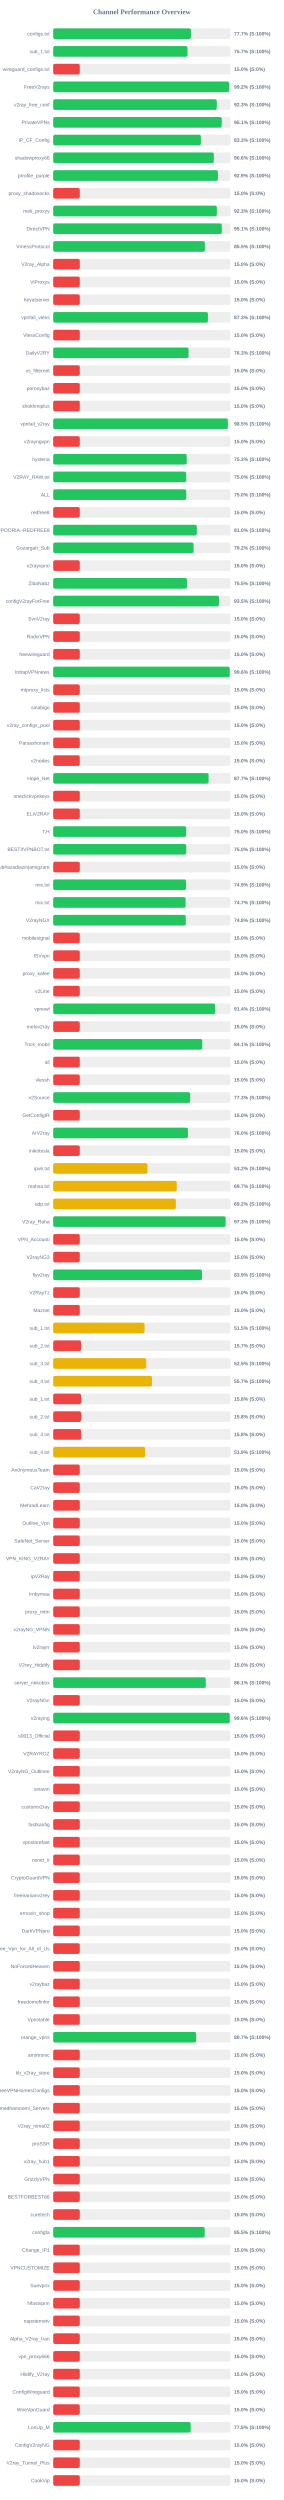
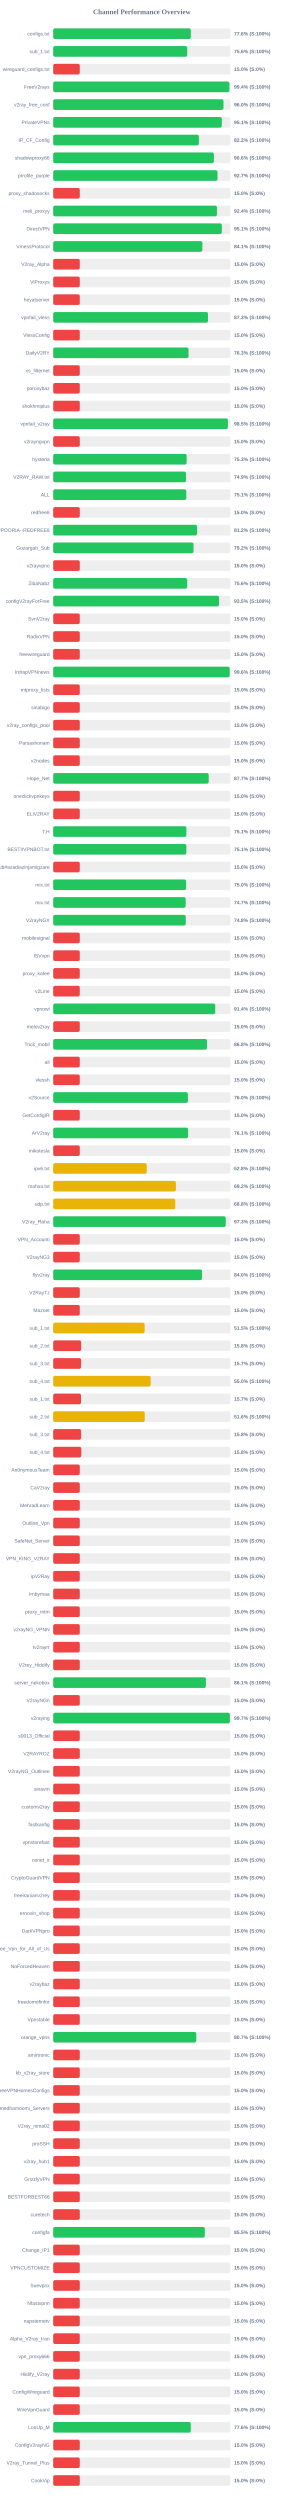
<svg xmlns="http://www.w3.org/2000/svg" width="800" height="7050" version="1.1">
  <style>
        .row { font: 14px Arial; fill: #64748b; }
        .score { font: bold 14px Arial; fill: #64748b; }
    </style>
  <text x="400" y="40" text-anchor="middle" font-size="20px" font-weight="bold" fill="#64748b">Channel Performance Overview</text>
  <rect x="150" y="80" width="500" height="30" fill="#eee" rx="5" />
-   <rect x="150" y="80" width="388.5" height="30" fill="#22c55e" rx="5" />
+   <rect x="150" y="80" width="388.1" height="30" fill="#22c55e" rx="5" />
  <text x="140" y="100" text-anchor="end" class="row">configs.txt</text>
-   <text x="660" y="100" text-anchor="start" class="score">77.7% (S:100%)</text>
+   <text x="660" y="100" text-anchor="start" class="score">77.6% (S:100%)</text>
  <rect x="150" y="130" width="500" height="30" fill="#eee" rx="5" />
-   <rect x="150" y="130" width="378.7" height="30" fill="#22c55e" rx="5" />
+   <rect x="150" y="130" width="378.05" height="30" fill="#22c55e" rx="5" />
  <text x="140" y="150" text-anchor="end" class="row">sub_1.txt</text>
-   <text x="660" y="150" text-anchor="start" class="score">75.7% (S:100%)</text>
+   <text x="660" y="150" text-anchor="start" class="score">75.6% (S:100%)</text>
  <rect x="150" y="180" width="500" height="30" fill="#eee" rx="5" />
  <rect x="150" y="180" width="75.0" height="30" fill="#ef4444" rx="5" />
  <text x="140" y="200" text-anchor="end" class="row">wireguard_configs.txt</text>
  <text x="660" y="200" text-anchor="start" class="score">15.0% (S:0%)</text>
  <rect x="150" y="230" width="500" height="30" fill="#eee" rx="5" />
-   <rect x="150" y="230" width="496.25" height="30" fill="#22c55e" rx="5" />
+   <rect x="150" y="230" width="496.85" height="30" fill="#22c55e" rx="5" />
  <text x="140" y="250" text-anchor="end" class="row">FreeV2rays</text>
-   <text x="660" y="250" text-anchor="start" class="score">99.2% (S:100%)</text>
+   <text x="660" y="250" text-anchor="start" class="score">99.4% (S:100%)</text>
  <rect x="150" y="280" width="500" height="30" fill="#eee" rx="5" />
-   <rect x="150" y="280" width="461.3" height="30" fill="#22c55e" rx="5" />
+   <rect x="150" y="280" width="480.2" height="30" fill="#22c55e" rx="5" />
  <text x="140" y="300" text-anchor="end" class="row">v2ray_free_conf</text>
-   <text x="660" y="300" text-anchor="start" class="score">92.3% (S:100%)</text>
+   <text x="660" y="300" text-anchor="start" class="score">96.0% (S:100%)</text>
  <rect x="150" y="330" width="500" height="30" fill="#eee" rx="5" />
-   <rect x="150" y="330" width="475.3" height="30" fill="#22c55e" rx="5" />
+   <rect x="150" y="330" width="475.5" height="30" fill="#22c55e" rx="5" />
  <text x="140" y="350" text-anchor="end" class="row">PrivateVPNs</text>
  <text x="660" y="350" text-anchor="start" class="score">95.1% (S:100%)</text>
  <rect x="150" y="380" width="500" height="30" fill="#eee" rx="5" />
-   <rect x="150" y="380" width="416.5" height="30" fill="#22c55e" rx="5" />
+   <rect x="150" y="380" width="410.8" height="30" fill="#22c55e" rx="5" />
  <text x="140" y="400" text-anchor="end" class="row">IP_CF_Config</text>
-   <text x="660" y="400" text-anchor="start" class="score">83.3% (S:100%)</text>
+   <text x="660" y="400" text-anchor="start" class="score">82.2% (S:100%)</text>
  <rect x="150" y="430" width="500" height="30" fill="#eee" rx="5" />
-   <rect x="150" y="430" width="452.95" height="30" fill="#22c55e" rx="5" />
+   <rect x="150" y="430" width="453.15" height="30" fill="#22c55e" rx="5" />
  <text x="140" y="450" text-anchor="end" class="row">shadowproxy66</text>
  <text x="660" y="450" text-anchor="start" class="score">90.6% (S:100%)</text>
  <rect x="150" y="480" width="500" height="30" fill="#eee" rx="5" />
-   <rect x="150" y="480" width="464.5" height="30" fill="#22c55e" rx="5" />
+   <rect x="150" y="480" width="463.4" height="30" fill="#22c55e" rx="5" />
  <text x="140" y="500" text-anchor="end" class="row">prrofile_purple</text>
-   <text x="660" y="500" text-anchor="start" class="score">92.9% (S:100%)</text>
+   <text x="660" y="500" text-anchor="start" class="score">92.7% (S:100%)</text>
  <rect x="150" y="530" width="500" height="30" fill="#eee" rx="5" />
  <rect x="150" y="530" width="75.0" height="30" fill="#ef4444" rx="5" />
  <text x="140" y="550" text-anchor="end" class="row">proxy_shadosocks</text>
  <text x="660" y="550" text-anchor="start" class="score">15.0% (S:0%)</text>
  <rect x="150" y="580" width="500" height="30" fill="#eee" rx="5" />
-   <rect x="150" y="580" width="461.45" height="30" fill="#22c55e" rx="5" />
+   <rect x="150" y="580" width="461.8" height="30" fill="#22c55e" rx="5" />
  <text x="140" y="600" text-anchor="end" class="row">meli_proxyy</text>
-   <text x="660" y="600" text-anchor="start" class="score">92.3% (S:100%)</text>
+   <text x="660" y="600" text-anchor="start" class="score">92.4% (S:100%)</text>
  <rect x="150" y="630" width="500" height="30" fill="#eee" rx="5" />
-   <rect x="150" y="630" width="475.4" height="30" fill="#22c55e" rx="5" />
+   <rect x="150" y="630" width="475.55" height="30" fill="#22c55e" rx="5" />
  <text x="140" y="650" text-anchor="end" class="row">DirectVPN</text>
  <text x="660" y="650" text-anchor="start" class="score">95.1% (S:100%)</text>
  <rect x="150" y="680" width="500" height="30" fill="#eee" rx="5" />
-   <rect x="150" y="680" width="427.75" height="30" fill="#22c55e" rx="5" />
+   <rect x="150" y="680" width="420.65" height="30" fill="#22c55e" rx="5" />
  <text x="140" y="700" text-anchor="end" class="row">VmessProtocol</text>
-   <text x="660" y="700" text-anchor="start" class="score">85.5% (S:100%)</text>
+   <text x="660" y="700" text-anchor="start" class="score">84.1% (S:100%)</text>
  <rect x="150" y="730" width="500" height="30" fill="#eee" rx="5" />
  <rect x="150" y="730" width="75.0" height="30" fill="#ef4444" rx="5" />
  <text x="140" y="750" text-anchor="end" class="row">V2ray_Alpha</text>
  <text x="660" y="750" text-anchor="start" class="score">15.0% (S:0%)</text>
  <rect x="150" y="780" width="500" height="30" fill="#eee" rx="5" />
  <rect x="150" y="780" width="75.0" height="30" fill="#ef4444" rx="5" />
  <text x="140" y="800" text-anchor="end" class="row">ViProxys</text>
  <text x="660" y="800" text-anchor="start" class="score">15.0% (S:0%)</text>
  <rect x="150" y="830" width="500" height="30" fill="#eee" rx="5" />
  <rect x="150" y="830" width="75.0" height="30" fill="#ef4444" rx="5" />
  <text x="140" y="850" text-anchor="end" class="row">heyatserver</text>
  <text x="660" y="850" text-anchor="start" class="score">15.0% (S:0%)</text>
  <rect x="150" y="880" width="500" height="30" fill="#eee" rx="5" />
-   <rect x="150" y="880" width="436.4" height="30" fill="#22c55e" rx="5" />
+   <rect x="150" y="880" width="436.5" height="30" fill="#22c55e" rx="5" />
  <text x="140" y="900" text-anchor="end" class="row">vpnfail_vless</text>
  <text x="660" y="900" text-anchor="start" class="score">87.3% (S:100%)</text>
  <rect x="150" y="930" width="500" height="30" fill="#eee" rx="5" />
  <rect x="150" y="930" width="75.0" height="30" fill="#ef4444" rx="5" />
  <text x="140" y="950" text-anchor="end" class="row">VlessConfig</text>
  <text x="660" y="950" text-anchor="start" class="score">15.0% (S:0%)</text>
  <rect x="150" y="980" width="500" height="30" fill="#eee" rx="5" />
-   <rect x="150" y="980" width="381.75" height="30" fill="#22c55e" rx="5" />
+   <rect x="150" y="980" width="381.65" height="30" fill="#22c55e" rx="5" />
  <text x="140" y="1000" text-anchor="end" class="row">DailyV2RY</text>
  <text x="660" y="1000" text-anchor="start" class="score">76.3% (S:100%)</text>
  <rect x="150" y="1030" width="500" height="30" fill="#eee" rx="5" />
  <rect x="150" y="1030" width="75.0" height="30" fill="#ef4444" rx="5" />
  <text x="140" y="1050" text-anchor="end" class="row">xs_filternet</text>
  <text x="660" y="1050" text-anchor="start" class="score">15.0% (S:0%)</text>
  <rect x="150" y="1080" width="500" height="30" fill="#eee" rx="5" />
  <rect x="150" y="1080" width="75.0" height="30" fill="#ef4444" rx="5" />
  <text x="140" y="1100" text-anchor="end" class="row">poroxybaz</text>
  <text x="660" y="1100" text-anchor="start" class="score">15.0% (S:0%)</text>
  <rect x="150" y="1130" width="500" height="30" fill="#eee" rx="5" />
  <rect x="150" y="1130" width="75.0" height="30" fill="#ef4444" rx="5" />
  <text x="140" y="1150" text-anchor="end" class="row">shokhmiplus</text>
  <text x="660" y="1150" text-anchor="start" class="score">15.0% (S:0%)</text>
  <rect x="150" y="1180" width="500" height="30" fill="#eee" rx="5" />
-   <rect x="150" y="1180" width="492.6" height="30" fill="#22c55e" rx="5" />
+   <rect x="150" y="1180" width="492.7" height="30" fill="#22c55e" rx="5" />
  <text x="140" y="1200" text-anchor="end" class="row">vpnfail_v2ray</text>
  <text x="660" y="1200" text-anchor="start" class="score">98.5% (S:100%)</text>
  <rect x="150" y="1230" width="500" height="30" fill="#eee" rx="5" />
  <rect x="150" y="1230" width="75.0" height="30" fill="#ef4444" rx="5" />
  <text x="140" y="1250" text-anchor="end" class="row">v2rayngvpn</text>
  <text x="660" y="1250" text-anchor="start" class="score">15.0% (S:0%)</text>
  <rect x="150" y="1280" width="500" height="30" fill="#eee" rx="5" />
-   <rect x="150" y="1280" width="376.6" height="30" fill="#22c55e" rx="5" />
+   <rect x="150" y="1280" width="376.35" height="30" fill="#22c55e" rx="5" />
  <text x="140" y="1300" text-anchor="end" class="row">hysteria</text>
  <text x="660" y="1300" text-anchor="start" class="score">75.3% (S:100%)</text>
  <rect x="150" y="1330" width="500" height="30" fill="#eee" rx="5" />
-   <rect x="150" y="1330" width="375.15" height="30" fill="#22c55e" rx="5" />
+   <rect x="150" y="1330" width="374.6" height="30" fill="#22c55e" rx="5" />
  <text x="140" y="1350" text-anchor="end" class="row">V2RAY_RAW.txt</text>
-   <text x="660" y="1350" text-anchor="start" class="score">75.0% (S:100%)</text>
+   <text x="660" y="1350" text-anchor="start" class="score">74.9% (S:100%)</text>
  <rect x="150" y="1380" width="500" height="30" fill="#eee" rx="5" />
-   <rect x="150" y="1380" width="375.25" height="30" fill="#22c55e" rx="5" />
+   <rect x="150" y="1380" width="375.3" height="30" fill="#22c55e" rx="5" />
  <text x="140" y="1400" text-anchor="end" class="row">ALL</text>
-   <text x="660" y="1400" text-anchor="start" class="score">75.0% (S:100%)</text>
+   <text x="660" y="1400" text-anchor="start" class="score">75.1% (S:100%)</text>
  <rect x="150" y="1430" width="500" height="30" fill="#eee" rx="5" />
  <rect x="150" y="1430" width="75.0" height="30" fill="#ef4444" rx="5" />
  <text x="140" y="1450" text-anchor="end" class="row">redfree8</text>
  <text x="660" y="1450" text-anchor="start" class="score">15.0% (S:0%)</text>
  <rect x="150" y="1480" width="500" height="30" fill="#eee" rx="5" />
-   <rect x="150" y="1480" width="405.1" height="30" fill="#22c55e" rx="5" />
+   <rect x="150" y="1480" width="405.85" height="30" fill="#22c55e" rx="5" />
  <text x="140" y="1500" text-anchor="end" class="row">POORIA--REDFREE8.txt#POORIA--REDFREE8</text>
-   <text x="660" y="1500" text-anchor="start" class="score">81.0% (S:100%)</text>
+   <text x="660" y="1500" text-anchor="start" class="score">81.2% (S:100%)</text>
  <rect x="150" y="1530" width="500" height="30" fill="#eee" rx="5" />
-   <rect x="150" y="1530" width="395.8" height="30" fill="#22c55e" rx="5" />
+   <rect x="150" y="1530" width="395.75" height="30" fill="#22c55e" rx="5" />
  <text x="140" y="1550" text-anchor="end" class="row">Gozargah_Sub</text>
  <text x="660" y="1550" text-anchor="start" class="score">79.2% (S:100%)</text>
  <rect x="150" y="1580" width="500" height="30" fill="#eee" rx="5" />
  <rect x="150" y="1580" width="75.0" height="30" fill="#ef4444" rx="5" />
  <text x="140" y="1600" text-anchor="end" class="row">v2rayvpno</text>
  <text x="660" y="1600" text-anchor="start" class="score">15.0% (S:0%)</text>
  <rect x="150" y="1630" width="500" height="30" fill="#eee" rx="5" />
-   <rect x="150" y="1630" width="377.45" height="30" fill="#22c55e" rx="5" />
+   <rect x="150" y="1630" width="377.9" height="30" fill="#22c55e" rx="5" />
  <text x="140" y="1650" text-anchor="end" class="row">ZibaNabz</text>
-   <text x="660" y="1650" text-anchor="start" class="score">75.5% (S:100%)</text>
+   <text x="660" y="1650" text-anchor="start" class="score">75.6% (S:100%)</text>
  <rect x="150" y="1680" width="500" height="30" fill="#eee" rx="5" />
-   <rect x="150" y="1680" width="467.5" height="30" fill="#22c55e" rx="5" />
+   <rect x="150" y="1680" width="467.65" height="30" fill="#22c55e" rx="5" />
  <text x="140" y="1700" text-anchor="end" class="row">configV2rayForFree</text>
  <text x="660" y="1700" text-anchor="start" class="score">93.5% (S:100%)</text>
  <rect x="150" y="1730" width="500" height="30" fill="#eee" rx="5" />
  <rect x="150" y="1730" width="75.0" height="30" fill="#ef4444" rx="5" />
  <text x="140" y="1750" text-anchor="end" class="row">SvnV2ray</text>
  <text x="660" y="1750" text-anchor="start" class="score">15.0% (S:0%)</text>
  <rect x="150" y="1780" width="500" height="30" fill="#eee" rx="5" />
  <rect x="150" y="1780" width="75.0" height="30" fill="#ef4444" rx="5" />
  <text x="140" y="1800" text-anchor="end" class="row">RadixVPN</text>
  <text x="660" y="1800" text-anchor="start" class="score">15.0% (S:0%)</text>
  <rect x="150" y="1830" width="500" height="30" fill="#eee" rx="5" />
  <rect x="150" y="1830" width="75.0" height="30" fill="#ef4444" rx="5" />
  <text x="140" y="1850" text-anchor="end" class="row">freewireguard</text>
  <text x="660" y="1850" text-anchor="start" class="score">15.0% (S:0%)</text>
  <rect x="150" y="1880" width="500" height="30" fill="#eee" rx="5" />
  <rect x="150" y="1880" width="497.8" height="30" fill="#22c55e" rx="5" />
  <text x="140" y="1900" text-anchor="end" class="row">IrdrapVPNnews</text>
  <text x="660" y="1900" text-anchor="start" class="score">99.6% (S:100%)</text>
  <rect x="150" y="1930" width="500" height="30" fill="#eee" rx="5" />
  <rect x="150" y="1930" width="75.0" height="30" fill="#ef4444" rx="5" />
  <text x="140" y="1950" text-anchor="end" class="row">mtproxy_lists</text>
  <text x="660" y="1950" text-anchor="start" class="score">15.0% (S:0%)</text>
  <rect x="150" y="1980" width="500" height="30" fill="#eee" rx="5" />
  <rect x="150" y="1980" width="75.0" height="30" fill="#ef4444" rx="5" />
  <text x="140" y="2000" text-anchor="end" class="row">sinabigo</text>
  <text x="660" y="2000" text-anchor="start" class="score">15.0% (S:0%)</text>
  <rect x="150" y="2030" width="500" height="30" fill="#eee" rx="5" />
  <rect x="150" y="2030" width="75.0" height="30" fill="#ef4444" rx="5" />
  <text x="140" y="2050" text-anchor="end" class="row">v2ray_configs_pool</text>
  <text x="660" y="2050" text-anchor="start" class="score">15.0% (S:0%)</text>
  <rect x="150" y="2080" width="500" height="30" fill="#eee" rx="5" />
  <rect x="150" y="2080" width="75.0" height="30" fill="#ef4444" rx="5" />
  <text x="140" y="2100" text-anchor="end" class="row">Parsashonam</text>
  <text x="660" y="2100" text-anchor="start" class="score">15.0% (S:0%)</text>
  <rect x="150" y="2130" width="500" height="30" fill="#eee" rx="5" />
  <rect x="150" y="2130" width="75.0" height="30" fill="#ef4444" rx="5" />
  <text x="140" y="2150" text-anchor="end" class="row">v2nodes</text>
  <text x="660" y="2150" text-anchor="start" class="score">15.0% (S:0%)</text>
  <rect x="150" y="2180" width="500" height="30" fill="#eee" rx="5" />
-   <rect x="150" y="2180" width="438.25" height="30" fill="#22c55e" rx="5" />
+   <rect x="150" y="2180" width="438.55" height="30" fill="#22c55e" rx="5" />
  <text x="140" y="2200" text-anchor="end" class="row">Hope_Net</text>
  <text x="660" y="2200" text-anchor="start" class="score">87.7% (S:100%)</text>
  <rect x="150" y="2230" width="500" height="30" fill="#eee" rx="5" />
  <rect x="150" y="2230" width="75.0" height="30" fill="#ef4444" rx="5" />
  <text x="140" y="2250" text-anchor="end" class="row">oneclickvpnkeys</text>
  <text x="660" y="2250" text-anchor="start" class="score">15.0% (S:0%)</text>
  <rect x="150" y="2280" width="500" height="30" fill="#eee" rx="5" />
  <rect x="150" y="2280" width="75.0" height="30" fill="#ef4444" rx="5" />
  <text x="140" y="2300" text-anchor="end" class="row">ELiV2RAY</text>
  <text x="660" y="2300" text-anchor="start" class="score">15.0% (S:0%)</text>
  <rect x="150" y="2330" width="500" height="30" fill="#eee" rx="5" />
-   <rect x="150" y="2330" width="375.05" height="30" fill="#22c55e" rx="5" />
+   <rect x="150" y="2330" width="375.55" height="30" fill="#22c55e" rx="5" />
  <text x="140" y="2350" text-anchor="end" class="row">T,H</text>
-   <text x="660" y="2350" text-anchor="start" class="score">75.0% (S:100%)</text>
+   <text x="660" y="2350" text-anchor="start" class="score">75.1% (S:100%)</text>
  <rect x="150" y="2380" width="500" height="30" fill="#eee" rx="5" />
-   <rect x="150" y="2380" width="375.2" height="30" fill="#22c55e" rx="5" />
+   <rect x="150" y="2380" width="375.5" height="30" fill="#22c55e" rx="5" />
  <text x="140" y="2400" text-anchor="end" class="row">BESTIIVPNBOT.txt</text>
-   <text x="660" y="2400" text-anchor="start" class="score">75.0% (S:100%)</text>
+   <text x="660" y="2400" text-anchor="start" class="score">75.1% (S:100%)</text>
  <rect x="150" y="2430" width="500" height="30" fill="#eee" rx="5" />
  <rect x="150" y="2430" width="75.0" height="30" fill="#ef4444" rx="5" />
  <text x="140" y="2450" text-anchor="end" class="row">Sub#azadiazinjamigzare</text>
  <text x="660" y="2450" text-anchor="start" class="score">15.0% (S:0%)</text>
  <rect x="150" y="2480" width="500" height="30" fill="#eee" rx="5" />
-   <rect x="150" y="2480" width="374.7" height="30" fill="#22c55e" rx="5" />
+   <rect x="150" y="2480" width="374.8" height="30" fill="#22c55e" rx="5" />
  <text x="140" y="2500" text-anchor="end" class="row">mix.txt</text>
-   <text x="660" y="2500" text-anchor="start" class="score">74.9% (S:100%)</text>
+   <text x="660" y="2500" text-anchor="start" class="score">75.0% (S:100%)</text>
  <rect x="150" y="2530" width="500" height="30" fill="#eee" rx="5" />
-   <rect x="150" y="2530" width="373.4" height="30" fill="#22c55e" rx="5" />
+   <rect x="150" y="2530" width="373.55" height="30" fill="#22c55e" rx="5" />
  <text x="140" y="2550" text-anchor="end" class="row">mix.txt</text>
  <text x="660" y="2550" text-anchor="start" class="score">74.7% (S:100%)</text>
  <rect x="150" y="2580" width="500" height="30" fill="#eee" rx="5" />
  <rect x="150" y="2580" width="373.85" height="30" fill="#22c55e" rx="5" />
  <text x="140" y="2600" text-anchor="end" class="row">V2rayNGX</text>
  <text x="660" y="2600" text-anchor="start" class="score">74.8% (S:100%)</text>
  <rect x="150" y="2630" width="500" height="30" fill="#eee" rx="5" />
  <rect x="150" y="2630" width="75.0" height="30" fill="#ef4444" rx="5" />
  <text x="140" y="2650" text-anchor="end" class="row">mobilesignal</text>
  <text x="660" y="2650" text-anchor="start" class="score">15.0% (S:0%)</text>
  <rect x="150" y="2680" width="500" height="30" fill="#eee" rx="5" />
  <rect x="150" y="2680" width="75.0" height="30" fill="#ef4444" rx="5" />
  <text x="140" y="2700" text-anchor="end" class="row">ISVvpn</text>
  <text x="660" y="2700" text-anchor="start" class="score">15.0% (S:0%)</text>
  <rect x="150" y="2730" width="500" height="30" fill="#eee" rx="5" />
  <rect x="150" y="2730" width="75.0" height="30" fill="#ef4444" rx="5" />
  <text x="140" y="2750" text-anchor="end" class="row">proxy_kafee</text>
  <text x="660" y="2750" text-anchor="start" class="score">15.0% (S:0%)</text>
  <rect x="150" y="2780" width="500" height="30" fill="#eee" rx="5" />
  <rect x="150" y="2780" width="75.0" height="30" fill="#ef4444" rx="5" />
  <text x="140" y="2800" text-anchor="end" class="row">v2Line</text>
  <text x="660" y="2800" text-anchor="start" class="score">15.0% (S:0%)</text>
  <rect x="150" y="2830" width="500" height="30" fill="#eee" rx="5" />
-   <rect x="150" y="2830" width="456.8" height="30" fill="#22c55e" rx="5" />
+   <rect x="150" y="2830" width="456.95" height="30" fill="#22c55e" rx="5" />
  <text x="140" y="2850" text-anchor="end" class="row">vpnowl</text>
  <text x="660" y="2850" text-anchor="start" class="score">91.4% (S:100%)</text>
  <rect x="150" y="2880" width="500" height="30" fill="#eee" rx="5" />
  <rect x="150" y="2880" width="75.0" height="30" fill="#ef4444" rx="5" />
  <text x="140" y="2900" text-anchor="end" class="row">melov2ray</text>
  <text x="660" y="2900" text-anchor="start" class="score">15.0% (S:0%)</text>
  <rect x="150" y="2930" width="500" height="30" fill="#eee" rx="5" />
-   <rect x="150" y="2930" width="420.45" height="30" fill="#22c55e" rx="5" />
+   <rect x="150" y="2930" width="433.8" height="30" fill="#22c55e" rx="5" />
  <text x="140" y="2950" text-anchor="end" class="row">Trick_mobil</text>
-   <text x="660" y="2950" text-anchor="start" class="score">84.1% (S:100%)</text>
+   <text x="660" y="2950" text-anchor="start" class="score">86.8% (S:100%)</text>
  <rect x="150" y="2980" width="500" height="30" fill="#eee" rx="5" />
  <rect x="150" y="2980" width="75.0" height="30" fill="#ef4444" rx="5" />
  <text x="140" y="3000" text-anchor="end" class="row">all</text>
  <text x="660" y="3000" text-anchor="start" class="score">15.0% (S:0%)</text>
  <rect x="150" y="3030" width="500" height="30" fill="#eee" rx="5" />
  <rect x="150" y="3030" width="75.0" height="30" fill="#ef4444" rx="5" />
  <text x="140" y="3050" text-anchor="end" class="row">vlessh</text>
  <text x="660" y="3050" text-anchor="start" class="score">15.0% (S:0%)</text>
  <rect x="150" y="3080" width="500" height="30" fill="#eee" rx="5" />
-   <rect x="150" y="3080" width="386.35" height="30" fill="#22c55e" rx="5" />
+   <rect x="150" y="3080" width="379.9" height="30" fill="#22c55e" rx="5" />
  <text x="140" y="3100" text-anchor="end" class="row">v2Source</text>
-   <text x="660" y="3100" text-anchor="start" class="score">77.3% (S:100%)</text>
+   <text x="660" y="3100" text-anchor="start" class="score">76.0% (S:100%)</text>
  <rect x="150" y="3130" width="500" height="30" fill="#eee" rx="5" />
  <rect x="150" y="3130" width="75.0" height="30" fill="#ef4444" rx="5" />
  <text x="140" y="3150" text-anchor="end" class="row">GetConfigIR</text>
  <text x="660" y="3150" text-anchor="start" class="score">15.0% (S:0%)</text>
  <rect x="150" y="3180" width="500" height="30" fill="#eee" rx="5" />
-   <rect x="150" y="3180" width="380.05" height="30" fill="#22c55e" rx="5" />
+   <rect x="150" y="3180" width="380.3" height="30" fill="#22c55e" rx="5" />
  <text x="140" y="3200" text-anchor="end" class="row">ArV2ray</text>
-   <text x="660" y="3200" text-anchor="start" class="score">76.0% (S:100%)</text>
+   <text x="660" y="3200" text-anchor="start" class="score">76.1% (S:100%)</text>
  <rect x="150" y="3230" width="500" height="30" fill="#eee" rx="5" />
  <rect x="150" y="3230" width="75.0" height="30" fill="#ef4444" rx="5" />
  <text x="140" y="3250" text-anchor="end" class="row">inikotesla</text>
  <text x="660" y="3250" text-anchor="start" class="score">15.0% (S:0%)</text>
  <rect x="150" y="3280" width="500" height="30" fill="#eee" rx="5" />
-   <rect x="150" y="3280" width="265.85" height="30" fill="#eab308" rx="5" />
+   <rect x="150" y="3280" width="263.85" height="30" fill="#eab308" rx="5" />
  <text x="140" y="3300" text-anchor="end" class="row">ipv6.txt</text>
-   <text x="660" y="3300" text-anchor="start" class="score">53.2% (S:100%)</text>
+   <text x="660" y="3300" text-anchor="start" class="score">52.8% (S:100%)</text>
  <rect x="150" y="3330" width="500" height="30" fill="#eee" rx="5" />
-   <rect x="150" y="3330" width="348.5" height="30" fill="#eab308" rx="5" />
+   <rect x="150" y="3330" width="346.05" height="30" fill="#eab308" rx="5" />
  <text x="140" y="3350" text-anchor="end" class="row">mahsa.txt</text>
-   <text x="660" y="3350" text-anchor="start" class="score">69.7% (S:100%)</text>
+   <text x="660" y="3350" text-anchor="start" class="score">69.2% (S:100%)</text>
  <rect x="150" y="3380" width="500" height="30" fill="#eee" rx="5" />
-   <rect x="150" y="3380" width="345.95" height="30" fill="#eab308" rx="5" />
+   <rect x="150" y="3380" width="344.25" height="30" fill="#eab308" rx="5" />
  <text x="140" y="3400" text-anchor="end" class="row">udp.txt</text>
-   <text x="660" y="3400" text-anchor="start" class="score">69.2% (S:100%)</text>
+   <text x="660" y="3400" text-anchor="start" class="score">68.8% (S:100%)</text>
  <rect x="150" y="3430" width="500" height="30" fill="#eee" rx="5" />
-   <rect x="150" y="3430" width="486.3" height="30" fill="#22c55e" rx="5" />
+   <rect x="150" y="3430" width="486.6" height="30" fill="#22c55e" rx="5" />
  <text x="140" y="3450" text-anchor="end" class="row">V2ray_Raha</text>
  <text x="660" y="3450" text-anchor="start" class="score">97.3% (S:100%)</text>
  <rect x="150" y="3480" width="500" height="30" fill="#eee" rx="5" />
  <rect x="150" y="3480" width="75.0" height="30" fill="#ef4444" rx="5" />
  <text x="140" y="3500" text-anchor="end" class="row">VPN_Accounti</text>
  <text x="660" y="3500" text-anchor="start" class="score">15.0% (S:0%)</text>
  <rect x="150" y="3530" width="500" height="30" fill="#eee" rx="5" />
  <rect x="150" y="3530" width="75.0" height="30" fill="#ef4444" rx="5" />
  <text x="140" y="3550" text-anchor="end" class="row">V2rayNG3</text>
  <text x="660" y="3550" text-anchor="start" class="score">15.0% (S:0%)</text>
  <rect x="150" y="3580" width="500" height="30" fill="#eee" rx="5" />
-   <rect x="150" y="3580" width="419.65" height="30" fill="#22c55e" rx="5" />
+   <rect x="150" y="3580" width="419.75" height="30" fill="#22c55e" rx="5" />
  <text x="140" y="3600" text-anchor="end" class="row">flyv2ray</text>
-   <text x="660" y="3600" text-anchor="start" class="score">83.9% (S:100%)</text>
+   <text x="660" y="3600" text-anchor="start" class="score">84.0% (S:100%)</text>
  <rect x="150" y="3630" width="500" height="30" fill="#eee" rx="5" />
  <rect x="150" y="3630" width="75.0" height="30" fill="#ef4444" rx="5" />
  <text x="140" y="3650" text-anchor="end" class="row">V2RayTz</text>
  <text x="660" y="3650" text-anchor="start" class="score">15.0% (S:0%)</text>
  <rect x="150" y="3680" width="500" height="30" fill="#eee" rx="5" />
  <rect x="150" y="3680" width="75.0" height="30" fill="#ef4444" rx="5" />
  <text x="140" y="3700" text-anchor="end" class="row">Maznet</text>
  <text x="660" y="3700" text-anchor="start" class="score">15.0% (S:0%)</text>
  <rect x="150" y="3730" width="500" height="30" fill="#eee" rx="5" />
-   <rect x="150" y="3730" width="257.65" height="30" fill="#eab308" rx="5" />
+   <rect x="150" y="3730" width="257.75" height="30" fill="#eab308" rx="5" />
  <text x="140" y="3750" text-anchor="end" class="row">sub_1.txt</text>
  <text x="660" y="3750" text-anchor="start" class="score">51.5% (S:100%)</text>
  <rect x="150" y="3780" width="500" height="30" fill="#eee" rx="5" />
-   <rect x="150" y="3780" width="78.65" height="30" fill="#ef4444" rx="5" />
+   <rect x="150" y="3780" width="78.9" height="30" fill="#ef4444" rx="5" />
  <text x="140" y="3800" text-anchor="end" class="row">sub_2.txt</text>
-   <text x="660" y="3800" text-anchor="start" class="score">15.7% (S:0%)</text>
+   <text x="660" y="3800" text-anchor="start" class="score">15.8% (S:0%)</text>
  <rect x="150" y="3830" width="500" height="30" fill="#eee" rx="5" />
-   <rect x="150" y="3830" width="262.5" height="30" fill="#eab308" rx="5" />
+   <rect x="150" y="3830" width="78.65" height="30" fill="#ef4444" rx="5" />
  <text x="140" y="3850" text-anchor="end" class="row">sub_3.txt</text>
-   <text x="660" y="3850" text-anchor="start" class="score">52.5% (S:100%)</text>
+   <text x="660" y="3850" text-anchor="start" class="score">15.7% (S:0%)</text>
  <rect x="150" y="3880" width="500" height="30" fill="#eee" rx="5" />
-   <rect x="150" y="3880" width="278.65" height="30" fill="#eab308" rx="5" />
+   <rect x="150" y="3880" width="274.9" height="30" fill="#eab308" rx="5" />
  <text x="140" y="3900" text-anchor="end" class="row">sub_4.txt</text>
-   <text x="660" y="3900" text-anchor="start" class="score">55.7% (S:100%)</text>
+   <text x="660" y="3900" text-anchor="start" class="score">55.0% (S:100%)</text>
  <rect x="150" y="3930" width="500" height="30" fill="#eee" rx="5" />
-   <rect x="150" y="3930" width="78.75" height="30" fill="#ef4444" rx="5" />
+   <rect x="150" y="3930" width="78.5" height="30" fill="#ef4444" rx="5" />
  <text x="140" y="3950" text-anchor="end" class="row">sub_1.txt</text>
-   <text x="660" y="3950" text-anchor="start" class="score">15.8% (S:0%)</text>
+   <text x="660" y="3950" text-anchor="start" class="score">15.7% (S:0%)</text>
  <rect x="150" y="3980" width="500" height="30" fill="#eee" rx="5" />
-   <rect x="150" y="3980" width="78.75" height="30" fill="#ef4444" rx="5" />
+   <rect x="150" y="3980" width="258.15" height="30" fill="#eab308" rx="5" />
  <text x="140" y="4000" text-anchor="end" class="row">sub_2.txt</text>
-   <text x="660" y="4000" text-anchor="start" class="score">15.8% (S:0%)</text>
+   <text x="660" y="4000" text-anchor="start" class="score">51.6% (S:100%)</text>
  <rect x="150" y="4030" width="500" height="30" fill="#eee" rx="5" />
  <rect x="150" y="4030" width="78.75" height="30" fill="#ef4444" rx="5" />
  <text x="140" y="4050" text-anchor="end" class="row">sub_3.txt</text>
  <text x="660" y="4050" text-anchor="start" class="score">15.8% (S:0%)</text>
  <rect x="150" y="4080" width="500" height="30" fill="#eee" rx="5" />
-   <rect x="150" y="4080" width="259.3" height="30" fill="#eab308" rx="5" />
+   <rect x="150" y="4080" width="79.25" height="30" fill="#ef4444" rx="5" />
  <text x="140" y="4100" text-anchor="end" class="row">sub_4.txt</text>
-   <text x="660" y="4100" text-anchor="start" class="score">51.9% (S:100%)</text>
+   <text x="660" y="4100" text-anchor="start" class="score">15.8% (S:0%)</text>
  <rect x="150" y="4130" width="500" height="30" fill="#eee" rx="5" />
  <rect x="150" y="4130" width="75.0" height="30" fill="#ef4444" rx="5" />
  <text x="140" y="4150" text-anchor="end" class="row">An0nymousTeam</text>
  <text x="660" y="4150" text-anchor="start" class="score">15.0% (S:0%)</text>
  <rect x="150" y="4180" width="500" height="30" fill="#eee" rx="5" />
  <rect x="150" y="4180" width="75.0" height="30" fill="#ef4444" rx="5" />
  <text x="140" y="4200" text-anchor="end" class="row">CaV2ray</text>
  <text x="660" y="4200" text-anchor="start" class="score">15.0% (S:0%)</text>
  <rect x="150" y="4230" width="500" height="30" fill="#eee" rx="5" />
  <rect x="150" y="4230" width="75.0" height="30" fill="#ef4444" rx="5" />
  <text x="140" y="4250" text-anchor="end" class="row">MehradLearn</text>
  <text x="660" y="4250" text-anchor="start" class="score">15.0% (S:0%)</text>
  <rect x="150" y="4280" width="500" height="30" fill="#eee" rx="5" />
  <rect x="150" y="4280" width="75.0" height="30" fill="#ef4444" rx="5" />
  <text x="140" y="4300" text-anchor="end" class="row">Outline_Vpn</text>
  <text x="660" y="4300" text-anchor="start" class="score">15.0% (S:0%)</text>
  <rect x="150" y="4330" width="500" height="30" fill="#eee" rx="5" />
  <rect x="150" y="4330" width="75.0" height="30" fill="#ef4444" rx="5" />
  <text x="140" y="4350" text-anchor="end" class="row">SafeNet_Server</text>
  <text x="660" y="4350" text-anchor="start" class="score">15.0% (S:0%)</text>
  <rect x="150" y="4380" width="500" height="30" fill="#eee" rx="5" />
  <rect x="150" y="4380" width="75.0" height="30" fill="#ef4444" rx="5" />
  <text x="140" y="4400" text-anchor="end" class="row">VPN_KING_V2RAY</text>
  <text x="660" y="4400" text-anchor="start" class="score">15.0% (S:0%)</text>
  <rect x="150" y="4430" width="500" height="30" fill="#eee" rx="5" />
  <rect x="150" y="4430" width="75.0" height="30" fill="#ef4444" rx="5" />
  <text x="140" y="4450" text-anchor="end" class="row">ipV2Ray</text>
  <text x="660" y="4450" text-anchor="start" class="score">15.0% (S:0%)</text>
  <rect x="150" y="4480" width="500" height="30" fill="#eee" rx="5" />
  <rect x="150" y="4480" width="75.0" height="30" fill="#ef4444" rx="5" />
  <text x="140" y="4500" text-anchor="end" class="row">lrnbymaa</text>
  <text x="660" y="4500" text-anchor="start" class="score">15.0% (S:0%)</text>
  <rect x="150" y="4530" width="500" height="30" fill="#eee" rx="5" />
  <rect x="150" y="4530" width="75.0" height="30" fill="#ef4444" rx="5" />
  <text x="140" y="4550" text-anchor="end" class="row">proxy_mtm</text>
  <text x="660" y="4550" text-anchor="start" class="score">15.0% (S:0%)</text>
  <rect x="150" y="4580" width="500" height="30" fill="#eee" rx="5" />
  <rect x="150" y="4580" width="75.0" height="30" fill="#ef4444" rx="5" />
  <text x="140" y="4600" text-anchor="end" class="row">v2rayNG_VPNN</text>
  <text x="660" y="4600" text-anchor="start" class="score">15.0% (S:0%)</text>
  <rect x="150" y="4630" width="500" height="30" fill="#eee" rx="5" />
  <rect x="150" y="4630" width="75.0" height="30" fill="#ef4444" rx="5" />
  <text x="140" y="4650" text-anchor="end" class="row">tv2rayrr</text>
  <text x="660" y="4650" text-anchor="start" class="score">15.0% (S:0%)</text>
  <rect x="150" y="4680" width="500" height="30" fill="#eee" rx="5" />
  <rect x="150" y="4680" width="75.0" height="30" fill="#ef4444" rx="5" />
  <text x="140" y="4700" text-anchor="end" class="row">V2rey_Hiddify</text>
  <text x="660" y="4700" text-anchor="start" class="score">15.0% (S:0%)</text>
  <rect x="150" y="4730" width="500" height="30" fill="#eee" rx="5" />
-   <rect x="150" y="4730" width="430.3" height="30" fill="#22c55e" rx="5" />
+   <rect x="150" y="4730" width="430.6" height="30" fill="#22c55e" rx="5" />
  <text x="140" y="4750" text-anchor="end" class="row">server_nekobox</text>
  <text x="660" y="4750" text-anchor="start" class="score">86.1% (S:100%)</text>
  <rect x="150" y="4780" width="500" height="30" fill="#eee" rx="5" />
  <rect x="150" y="4780" width="75.0" height="30" fill="#ef4444" rx="5" />
  <text x="140" y="4800" text-anchor="end" class="row">V2rayNGn</text>
  <text x="660" y="4800" text-anchor="start" class="score">15.0% (S:0%)</text>
  <rect x="150" y="4830" width="500" height="30" fill="#eee" rx="5" />
-   <rect x="150" y="4830" width="497.9" height="30" fill="#22c55e" rx="5" />
+   <rect x="150" y="4830" width="498.25" height="30" fill="#22c55e" rx="5" />
  <text x="140" y="4850" text-anchor="end" class="row">v2raying</text>
-   <text x="660" y="4850" text-anchor="start" class="score">99.6% (S:100%)</text>
+   <text x="660" y="4850" text-anchor="start" class="score">99.7% (S:100%)</text>
  <rect x="150" y="4880" width="500" height="30" fill="#eee" rx="5" />
  <rect x="150" y="4880" width="75.0" height="30" fill="#ef4444" rx="5" />
  <text x="140" y="4900" text-anchor="end" class="row">s0013_Official</text>
  <text x="660" y="4900" text-anchor="start" class="score">15.0% (S:0%)</text>
  <rect x="150" y="4930" width="500" height="30" fill="#eee" rx="5" />
  <rect x="150" y="4930" width="75.0" height="30" fill="#ef4444" rx="5" />
  <text x="140" y="4950" text-anchor="end" class="row">V2RAYROZ</text>
  <text x="660" y="4950" text-anchor="start" class="score">15.0% (S:0%)</text>
  <rect x="150" y="4980" width="500" height="30" fill="#eee" rx="5" />
  <rect x="150" y="4980" width="75.0" height="30" fill="#ef4444" rx="5" />
  <text x="140" y="5000" text-anchor="end" class="row">V2rayNG_Outlinee</text>
  <text x="660" y="5000" text-anchor="start" class="score">15.0% (S:0%)</text>
  <rect x="150" y="5030" width="500" height="30" fill="#eee" rx="5" />
  <rect x="150" y="5030" width="75.0" height="30" fill="#ef4444" rx="5" />
  <text x="140" y="5050" text-anchor="end" class="row">sinavm</text>
  <text x="660" y="5050" text-anchor="start" class="score">15.0% (S:0%)</text>
  <rect x="150" y="5080" width="500" height="30" fill="#eee" rx="5" />
  <rect x="150" y="5080" width="75.0" height="30" fill="#ef4444" rx="5" />
  <text x="140" y="5100" text-anchor="end" class="row">customv2ray</text>
  <text x="660" y="5100" text-anchor="start" class="score">15.0% (S:0%)</text>
  <rect x="150" y="5130" width="500" height="30" fill="#eee" rx="5" />
  <rect x="150" y="5130" width="75.0" height="30" fill="#ef4444" rx="5" />
  <text x="140" y="5150" text-anchor="end" class="row">fastkanfig</text>
  <text x="660" y="5150" text-anchor="start" class="score">15.0% (S:0%)</text>
  <rect x="150" y="5180" width="500" height="30" fill="#eee" rx="5" />
  <rect x="150" y="5180" width="75.0" height="30" fill="#ef4444" rx="5" />
  <text x="140" y="5200" text-anchor="end" class="row">vpnstorefast</text>
  <text x="660" y="5200" text-anchor="start" class="score">15.0% (S:0%)</text>
  <rect x="150" y="5230" width="500" height="30" fill="#eee" rx="5" />
  <rect x="150" y="5230" width="75.0" height="30" fill="#ef4444" rx="5" />
  <text x="140" y="5250" text-anchor="end" class="row">oxnet_ir</text>
  <text x="660" y="5250" text-anchor="start" class="score">15.0% (S:0%)</text>
  <rect x="150" y="5280" width="500" height="30" fill="#eee" rx="5" />
  <rect x="150" y="5280" width="75.0" height="30" fill="#ef4444" rx="5" />
  <text x="140" y="5300" text-anchor="end" class="row">CryptoGuardVPN</text>
  <text x="660" y="5300" text-anchor="start" class="score">15.0% (S:0%)</text>
  <rect x="150" y="5330" width="500" height="30" fill="#eee" rx="5" />
  <rect x="150" y="5330" width="75.0" height="30" fill="#ef4444" rx="5" />
  <text x="140" y="5350" text-anchor="end" class="row">freeiranianv2rey</text>
  <text x="660" y="5350" text-anchor="start" class="score">15.0% (S:0%)</text>
  <rect x="150" y="5380" width="500" height="30" fill="#eee" rx="5" />
  <rect x="150" y="5380" width="75.0" height="30" fill="#ef4444" rx="5" />
  <text x="140" y="5400" text-anchor="end" class="row">ernoxin_shop</text>
  <text x="660" y="5400" text-anchor="start" class="score">15.0% (S:0%)</text>
  <rect x="150" y="5430" width="500" height="30" fill="#eee" rx="5" />
  <rect x="150" y="5430" width="75.0" height="30" fill="#ef4444" rx="5" />
  <text x="140" y="5450" text-anchor="end" class="row">DarkVPNpro</text>
  <text x="660" y="5450" text-anchor="start" class="score">15.0% (S:0%)</text>
  <rect x="150" y="5480" width="500" height="30" fill="#eee" rx="5" />
  <rect x="150" y="5480" width="75.0" height="30" fill="#ef4444" rx="5" />
  <text x="140" y="5500" text-anchor="end" class="row">Free_Vpn_for_All_of_Us</text>
  <text x="660" y="5500" text-anchor="start" class="score">15.0% (S:0%)</text>
  <rect x="150" y="5530" width="500" height="30" fill="#eee" rx="5" />
  <rect x="150" y="5530" width="75.0" height="30" fill="#ef4444" rx="5" />
  <text x="140" y="5550" text-anchor="end" class="row">NoForcedHeaven</text>
  <text x="660" y="5550" text-anchor="start" class="score">15.0% (S:0%)</text>
  <rect x="150" y="5580" width="500" height="30" fill="#eee" rx="5" />
  <rect x="150" y="5580" width="75.0" height="30" fill="#ef4444" rx="5" />
  <text x="140" y="5600" text-anchor="end" class="row">v2raybaz</text>
  <text x="660" y="5600" text-anchor="start" class="score">15.0% (S:0%)</text>
  <rect x="150" y="5630" width="500" height="30" fill="#eee" rx="5" />
  <rect x="150" y="5630" width="75.0" height="30" fill="#ef4444" rx="5" />
  <text x="140" y="5650" text-anchor="end" class="row">freedomofinfor</text>
  <text x="660" y="5650" text-anchor="start" class="score">15.0% (S:0%)</text>
  <rect x="150" y="5680" width="500" height="30" fill="#eee" rx="5" />
  <rect x="150" y="5680" width="75.0" height="30" fill="#ef4444" rx="5" />
  <text x="140" y="5700" text-anchor="end" class="row">Vpnstable</text>
  <text x="660" y="5700" text-anchor="start" class="score">15.0% (S:0%)</text>
  <rect x="150" y="5730" width="500" height="30" fill="#eee" rx="5" />
-   <rect x="150" y="5730" width="403.25" height="30" fill="#22c55e" rx="5" />
+   <rect x="150" y="5730" width="403.45" height="30" fill="#22c55e" rx="5" />
  <text x="140" y="5750" text-anchor="end" class="row">orange_vpns</text>
  <text x="660" y="5750" text-anchor="start" class="score">80.7% (S:100%)</text>
  <rect x="150" y="5780" width="500" height="30" fill="#eee" rx="5" />
  <rect x="150" y="5780" width="75.0" height="30" fill="#ef4444" rx="5" />
  <text x="140" y="5800" text-anchor="end" class="row">amirtronic</text>
  <text x="660" y="5800" text-anchor="start" class="score">15.0% (S:0%)</text>
  <rect x="150" y="5830" width="500" height="30" fill="#eee" rx="5" />
  <rect x="150" y="5830" width="75.0" height="30" fill="#ef4444" rx="5" />
  <text x="140" y="5850" text-anchor="end" class="row">kb_v2ray_store</text>
  <text x="660" y="5850" text-anchor="start" class="score">15.0% (S:0%)</text>
  <rect x="150" y="5880" width="500" height="30" fill="#eee" rx="5" />
  <rect x="150" y="5880" width="75.0" height="30" fill="#ef4444" rx="5" />
  <text x="140" y="5900" text-anchor="end" class="row">FreeVPNHomesConfigs</text>
  <text x="660" y="5900" text-anchor="start" class="score">15.0% (S:0%)</text>
  <rect x="150" y="5930" width="500" height="30" fill="#eee" rx="5" />
  <rect x="150" y="5930" width="75.0" height="30" fill="#ef4444" rx="5" />
  <text x="140" y="5950" text-anchor="end" class="row">Ahmedhamoomi_Servers</text>
  <text x="660" y="5950" text-anchor="start" class="score">15.0% (S:0%)</text>
  <rect x="150" y="5980" width="500" height="30" fill="#eee" rx="5" />
  <rect x="150" y="5980" width="75.0" height="30" fill="#ef4444" rx="5" />
  <text x="140" y="6000" text-anchor="end" class="row">V2ray_nima02</text>
  <text x="660" y="6000" text-anchor="start" class="score">15.0% (S:0%)</text>
  <rect x="150" y="6030" width="500" height="30" fill="#eee" rx="5" />
  <rect x="150" y="6030" width="75.0" height="30" fill="#ef4444" rx="5" />
  <text x="140" y="6050" text-anchor="end" class="row">proSSH</text>
  <text x="660" y="6050" text-anchor="start" class="score">15.0% (S:0%)</text>
  <rect x="150" y="6080" width="500" height="30" fill="#eee" rx="5" />
  <rect x="150" y="6080" width="75.0" height="30" fill="#ef4444" rx="5" />
  <text x="140" y="6100" text-anchor="end" class="row">v2ray_hub1</text>
  <text x="660" y="6100" text-anchor="start" class="score">15.0% (S:0%)</text>
  <rect x="150" y="6130" width="500" height="30" fill="#eee" rx="5" />
  <rect x="150" y="6130" width="75.0" height="30" fill="#ef4444" rx="5" />
  <text x="140" y="6150" text-anchor="end" class="row">GrizzlyVPN</text>
  <text x="660" y="6150" text-anchor="start" class="score">15.0% (S:0%)</text>
  <rect x="150" y="6180" width="500" height="30" fill="#eee" rx="5" />
  <rect x="150" y="6180" width="75.0" height="30" fill="#ef4444" rx="5" />
  <text x="140" y="6200" text-anchor="end" class="row">BESTFORBEST66</text>
  <text x="660" y="6200" text-anchor="start" class="score">15.0% (S:0%)</text>
  <rect x="150" y="6230" width="500" height="30" fill="#eee" rx="5" />
  <rect x="150" y="6230" width="75.0" height="30" fill="#ef4444" rx="5" />
  <text x="140" y="6250" text-anchor="end" class="row">curetech</text>
  <text x="660" y="6250" text-anchor="start" class="score">15.0% (S:0%)</text>
  <rect x="150" y="6280" width="500" height="30" fill="#eee" rx="5" />
-   <rect x="150" y="6280" width="427.25" height="30" fill="#22c55e" rx="5" />
+   <rect x="150" y="6280" width="427.65" height="30" fill="#22c55e" rx="5" />
  <text x="140" y="6300" text-anchor="end" class="row">configfa</text>
  <text x="660" y="6300" text-anchor="start" class="score">85.5% (S:100%)</text>
  <rect x="150" y="6330" width="500" height="30" fill="#eee" rx="5" />
  <rect x="150" y="6330" width="75.0" height="30" fill="#ef4444" rx="5" />
  <text x="140" y="6350" text-anchor="end" class="row">Change_IP1</text>
  <text x="660" y="6350" text-anchor="start" class="score">15.0% (S:0%)</text>
  <rect x="150" y="6380" width="500" height="30" fill="#eee" rx="5" />
  <rect x="150" y="6380" width="75.0" height="30" fill="#ef4444" rx="5" />
  <text x="140" y="6400" text-anchor="end" class="row">VPNCUSTOMIZE</text>
  <text x="660" y="6400" text-anchor="start" class="score">15.0% (S:0%)</text>
  <rect x="150" y="6430" width="500" height="30" fill="#eee" rx="5" />
  <rect x="150" y="6430" width="75.0" height="30" fill="#ef4444" rx="5" />
  <text x="140" y="6450" text-anchor="end" class="row">Suevpnx</text>
  <text x="660" y="6450" text-anchor="start" class="score">15.0% (S:0%)</text>
  <rect x="150" y="6480" width="500" height="30" fill="#eee" rx="5" />
  <rect x="150" y="6480" width="75.0" height="30" fill="#ef4444" rx="5" />
  <text x="140" y="6500" text-anchor="end" class="row">Nfastvpnn</text>
  <text x="660" y="6500" text-anchor="start" class="score">15.0% (S:0%)</text>
  <rect x="150" y="6530" width="500" height="30" fill="#eee" rx="5" />
  <rect x="150" y="6530" width="75.0" height="30" fill="#ef4444" rx="5" />
  <text x="140" y="6550" text-anchor="end" class="row">napsternetv</text>
  <text x="660" y="6550" text-anchor="start" class="score">15.0% (S:0%)</text>
  <rect x="150" y="6580" width="500" height="30" fill="#eee" rx="5" />
  <rect x="150" y="6580" width="75.0" height="30" fill="#ef4444" rx="5" />
  <text x="140" y="6600" text-anchor="end" class="row">Alpha_V2ray_Iran</text>
  <text x="660" y="6600" text-anchor="start" class="score">15.0% (S:0%)</text>
  <rect x="150" y="6630" width="500" height="30" fill="#eee" rx="5" />
  <rect x="150" y="6630" width="75.0" height="30" fill="#ef4444" rx="5" />
  <text x="140" y="6650" text-anchor="end" class="row">vpn_proxy666</text>
  <text x="660" y="6650" text-anchor="start" class="score">15.0% (S:0%)</text>
  <rect x="150" y="6680" width="500" height="30" fill="#eee" rx="5" />
  <rect x="150" y="6680" width="75.0" height="30" fill="#ef4444" rx="5" />
  <text x="140" y="6700" text-anchor="end" class="row">Hiidify_V2ray</text>
  <text x="660" y="6700" text-anchor="start" class="score">15.0% (S:0%)</text>
  <rect x="150" y="6730" width="500" height="30" fill="#eee" rx="5" />
  <rect x="150" y="6730" width="75.0" height="30" fill="#ef4444" rx="5" />
  <text x="140" y="6750" text-anchor="end" class="row">ConfigWireguard</text>
  <text x="660" y="6750" text-anchor="start" class="score">15.0% (S:0%)</text>
  <rect x="150" y="6780" width="500" height="30" fill="#eee" rx="5" />
  <rect x="150" y="6780" width="75.0" height="30" fill="#ef4444" rx="5" />
  <text x="140" y="6800" text-anchor="end" class="row">WireVpnGuard</text>
  <text x="660" y="6800" text-anchor="start" class="score">15.0% (S:0%)</text>
  <rect x="150" y="6830" width="500" height="30" fill="#eee" rx="5" />
-   <rect x="150" y="6830" width="387.65" height="30" fill="#22c55e" rx="5" />
+   <rect x="150" y="6830" width="388.0" height="30" fill="#22c55e" rx="5" />
  <text x="140" y="6850" text-anchor="end" class="row">LonUp_M</text>
-   <text x="660" y="6850" text-anchor="start" class="score">77.5% (S:100%)</text>
+   <text x="660" y="6850" text-anchor="start" class="score">77.6% (S:100%)</text>
  <rect x="150" y="6880" width="500" height="30" fill="#eee" rx="5" />
  <rect x="150" y="6880" width="75.0" height="30" fill="#ef4444" rx="5" />
  <text x="140" y="6900" text-anchor="end" class="row">ConfigV2rayNG</text>
  <text x="660" y="6900" text-anchor="start" class="score">15.0% (S:0%)</text>
  <rect x="150" y="6930" width="500" height="30" fill="#eee" rx="5" />
  <rect x="150" y="6930" width="75.0" height="30" fill="#ef4444" rx="5" />
  <text x="140" y="6950" text-anchor="end" class="row">V2ray_Tunnel_Plus</text>
  <text x="660" y="6950" text-anchor="start" class="score">15.0% (S:0%)</text>
  <rect x="150" y="6980" width="500" height="30" fill="#eee" rx="5" />
  <rect x="150" y="6980" width="75.0" height="30" fill="#ef4444" rx="5" />
  <text x="140" y="7000" text-anchor="end" class="row">CookVip</text>
  <text x="660" y="7000" text-anchor="start" class="score">15.0% (S:0%)</text>
</svg>
